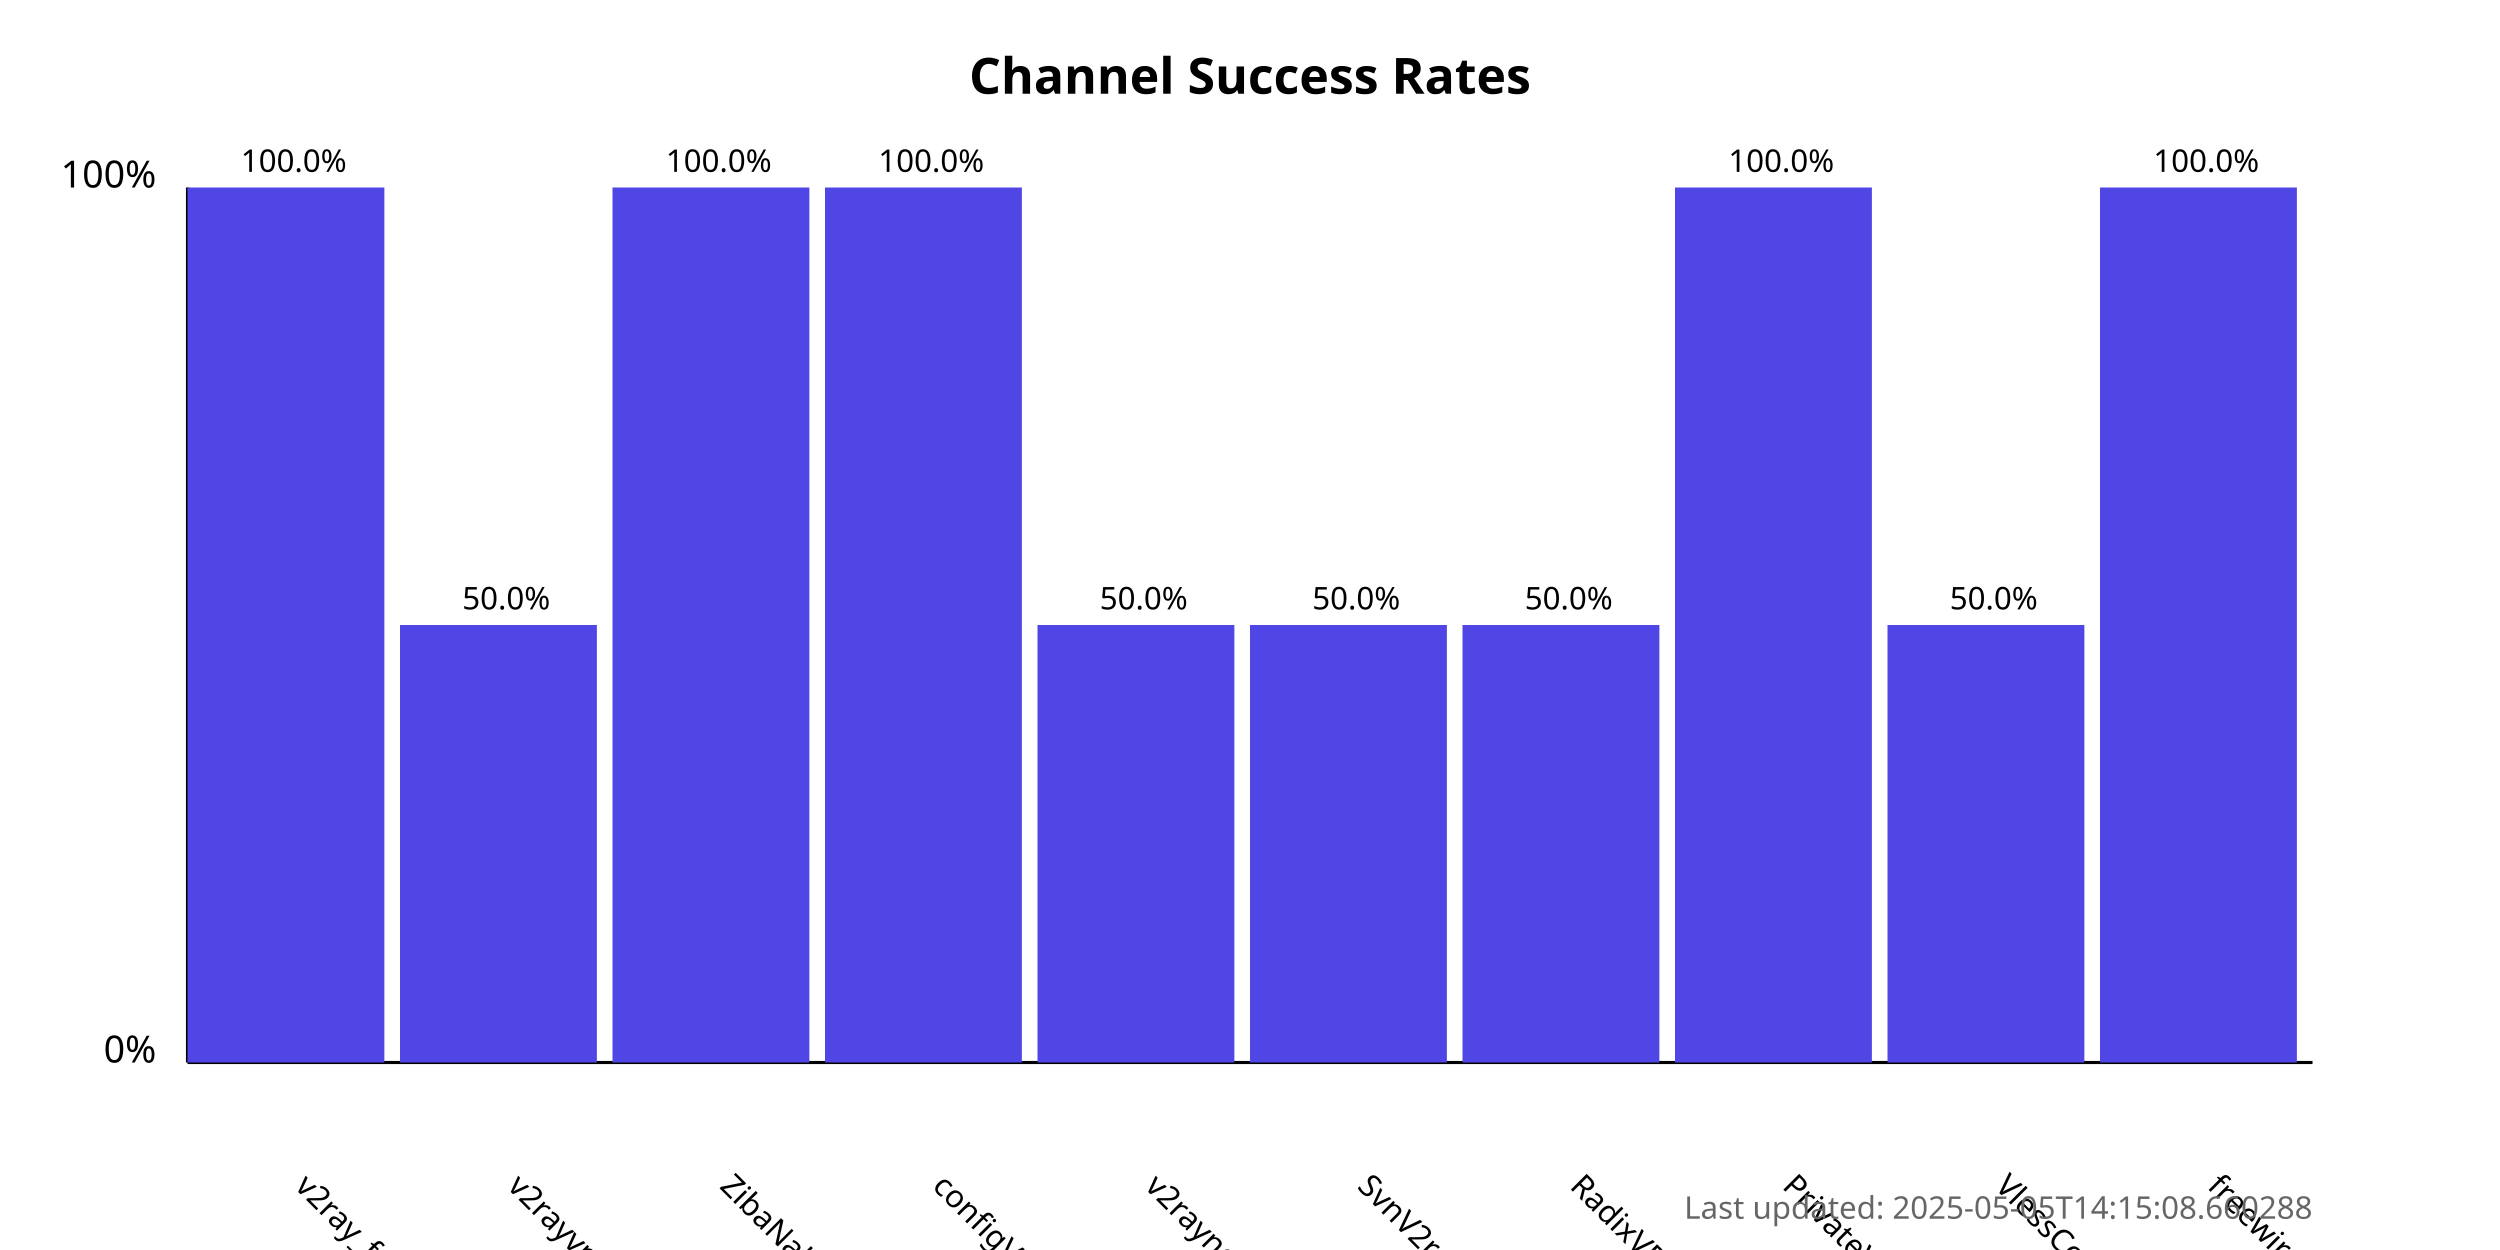
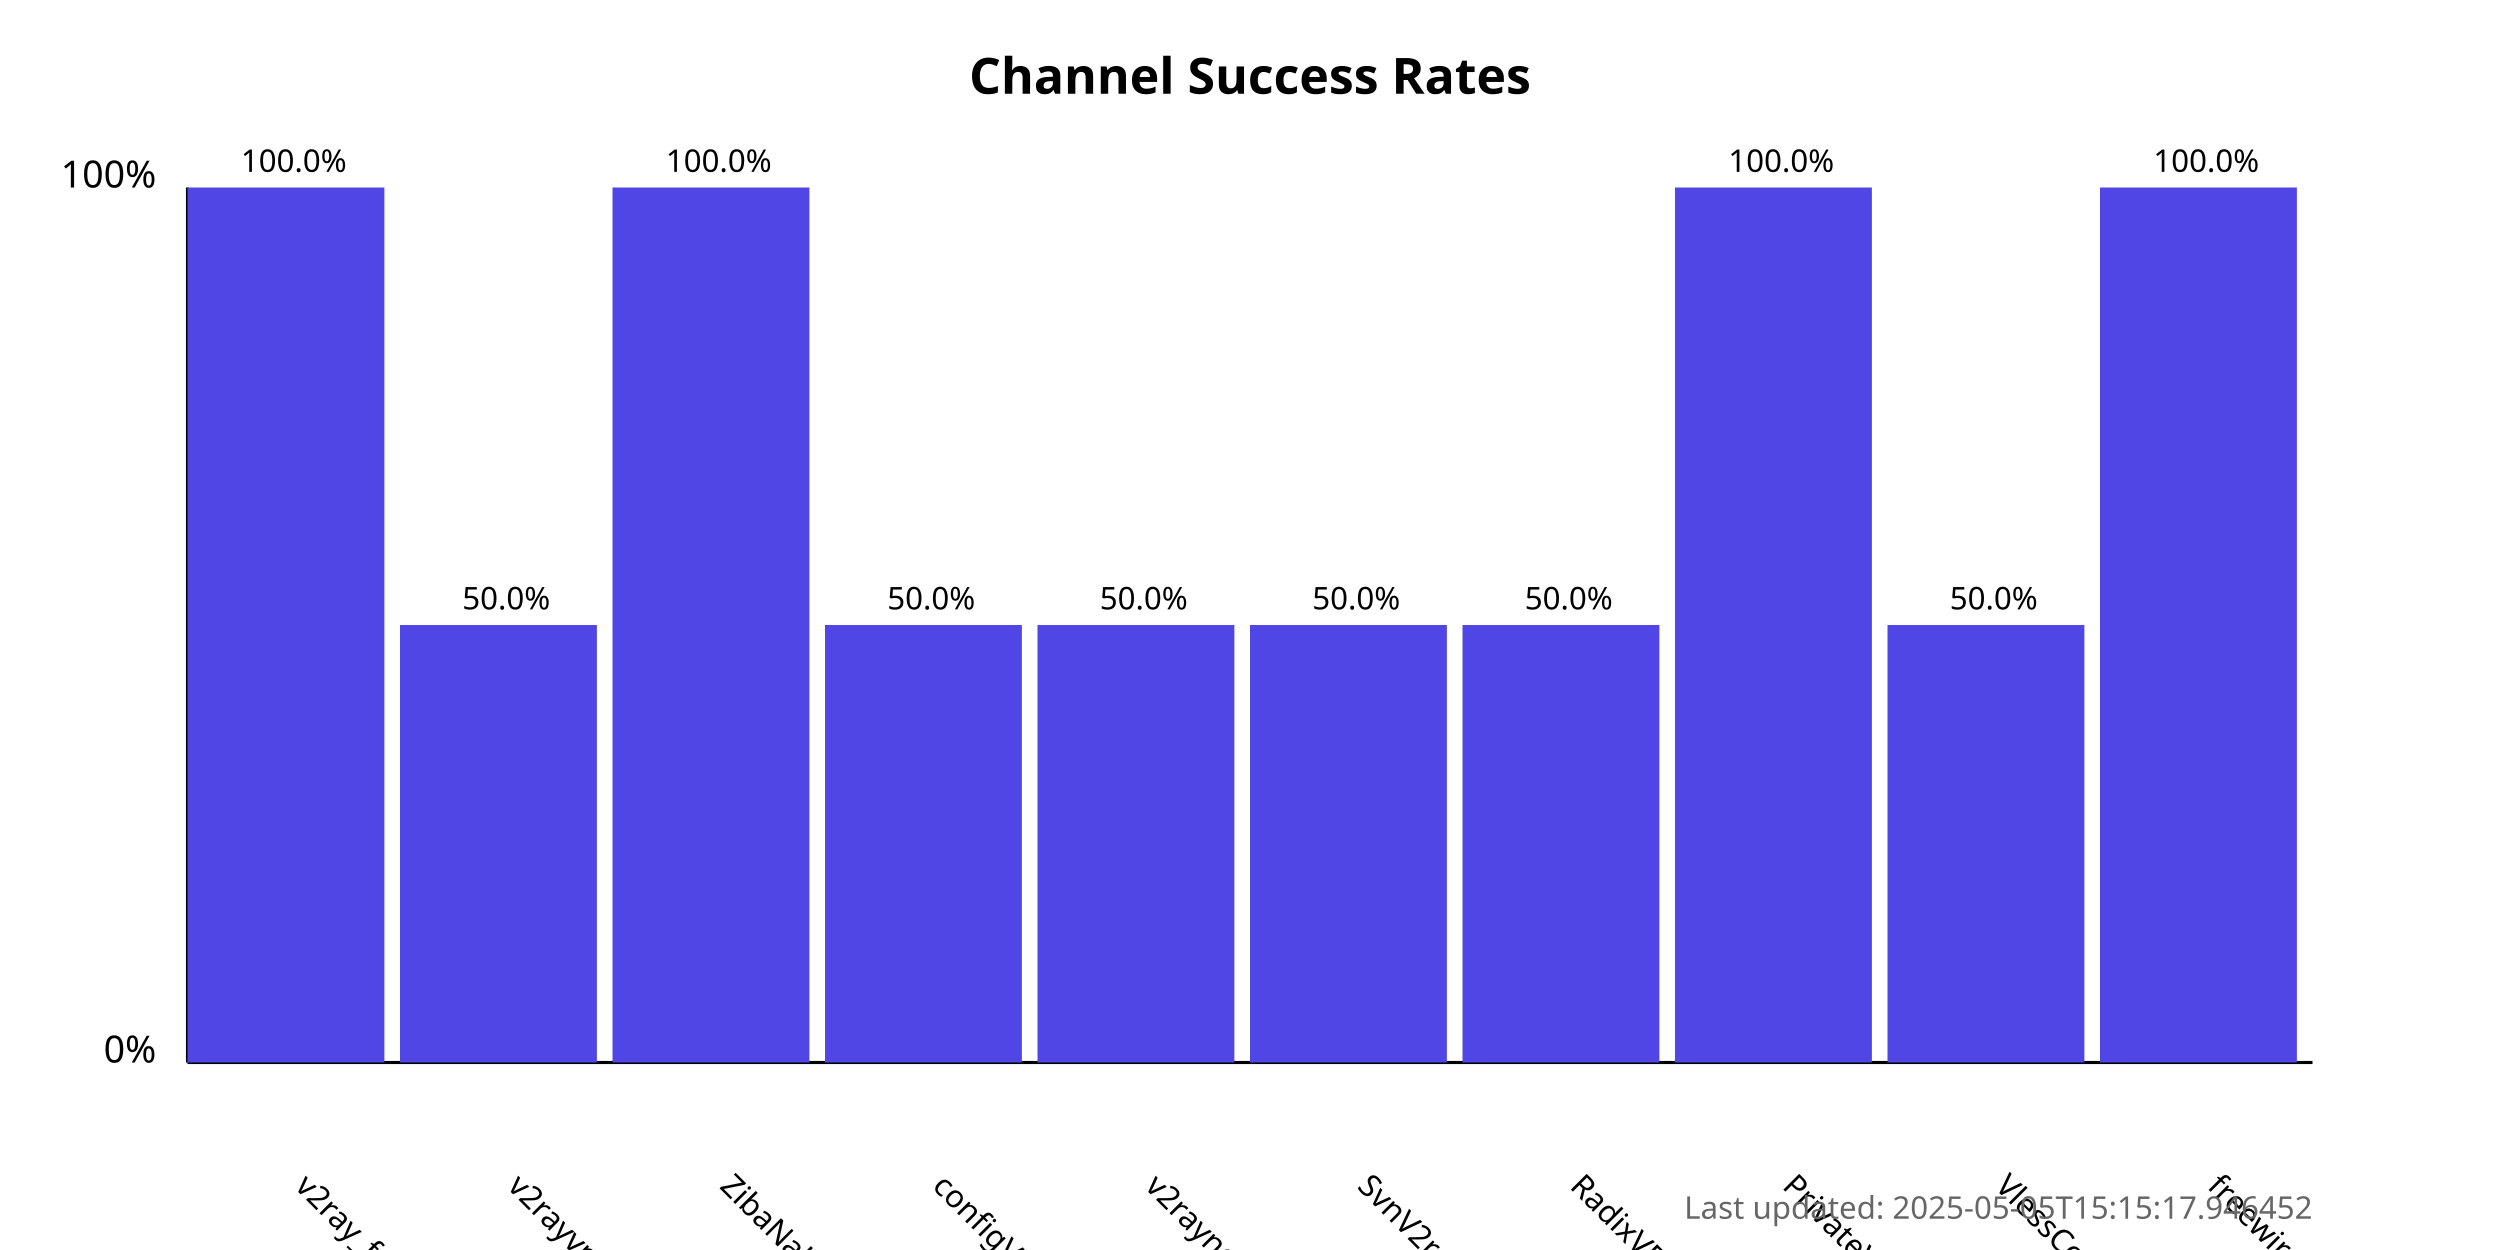
<svg xmlns="http://www.w3.org/2000/svg" width="800" height="400">
  <style>
            .chart-title { font: bold 16px sans-serif; }
            .axis-label { font: 12px sans-serif; }
            .tick-label { font: 10px sans-serif; }
            .bar { fill: #4f46e5; }
            .bar:hover { fill: #6366f1; }
            .timestamp { font: 10px sans-serif; fill: #666; }
        </style>
  <text x="400.0" y="30" text-anchor="middle" class="chart-title">
            Channel Success Rates
        </text>
  <line x1="60" y1="340" x2="60" y2="60" stroke="black" stroke-width="1" />
  <line x1="60" y1="340" x2="740" y2="340" stroke="black" stroke-width="1" />
  <text x="50" y="340" text-anchor="end" class="axis-label">0%</text>
  <text x="50" y="60" text-anchor="end" class="axis-label">100%</text>
  <g>
    <rect x="60" y="60.0" width="63.0" height="280.0" class="bar" />
    <text x="94.0" y="380" transform="rotate(45, 94.0, 380)" text-anchor="start" class="tick-label">
                v2ray_free_conf
            </text>
    <text x="94.0" y="55.0" text-anchor="middle" class="tick-label">
                100.0%
            </text>
  </g>
  <g>
    <rect x="128.0" y="200.0" width="63.0" height="140.0" class="bar" />
    <text x="162.0" y="380" transform="rotate(45, 162.0, 380)" text-anchor="start" class="tick-label">
                v2rayvpno
            </text>
    <text x="162.0" y="195.0" text-anchor="middle" class="tick-label">
                50.0%
            </text>
  </g>
  <g>
    <rect x="196.0" y="60.0" width="63.0" height="280.0" class="bar" />
    <text x="230.0" y="380" transform="rotate(45, 230.0, 380)" text-anchor="start" class="tick-label">
                ZibaNabz
            </text>
    <text x="230.0" y="55.0" text-anchor="middle" class="tick-label">
                100.0%
            </text>
  </g>
  <g>
-     <rect x="264.0" y="60.0" width="63.0" height="280.0" class="bar" />
+     <rect x="264.0" y="200.0" width="63.0" height="140.0" class="bar" />
    <text x="298.0" y="380" transform="rotate(45, 298.0, 380)" text-anchor="start" class="tick-label">
                configV2rayForFree
            </text>
-     <text x="298.0" y="55.0" text-anchor="middle" class="tick-label">
-                 100.0%
+     <text x="298.0" y="195.0" text-anchor="middle" class="tick-label">
+                 50.0%
            </text>
  </g>
  <g>
    <rect x="332.0" y="200.0" width="63.0" height="140.0" class="bar" />
    <text x="366.0" y="380" transform="rotate(45, 366.0, 380)" text-anchor="start" class="tick-label">
                v2rayngvpn
            </text>
    <text x="366.0" y="195.0" text-anchor="middle" class="tick-label">
                50.0%
            </text>
  </g>
  <g>
    <rect x="400.0" y="200.0" width="63.0" height="140.0" class="bar" />
    <text x="434.0" y="380" transform="rotate(45, 434.0, 380)" text-anchor="start" class="tick-label">
                SvnV2ray
            </text>
    <text x="434.0" y="195.0" text-anchor="middle" class="tick-label">
                50.0%
            </text>
  </g>
  <g>
    <rect x="468.0" y="200.0" width="63.0" height="140.0" class="bar" />
    <text x="502.0" y="380" transform="rotate(45, 502.0, 380)" text-anchor="start" class="tick-label">
                RadixVPN
            </text>
    <text x="502.0" y="195.0" text-anchor="middle" class="tick-label">
                50.0%
            </text>
  </g>
  <g>
    <rect x="536.0" y="60.0" width="63.0" height="280.0" class="bar" />
    <text x="570.0" y="380" transform="rotate(45, 570.0, 380)" text-anchor="start" class="tick-label">
                PrivateVPNs
            </text>
    <text x="570.0" y="55.0" text-anchor="middle" class="tick-label">
                100.0%
            </text>
  </g>
  <g>
    <rect x="604.0" y="200.0" width="63.0" height="140.0" class="bar" />
    <text x="638.0" y="380" transform="rotate(45, 638.0, 380)" text-anchor="start" class="tick-label">
                VlessConfig
            </text>
    <text x="638.0" y="195.0" text-anchor="middle" class="tick-label">
                50.0%
            </text>
  </g>
  <g>
    <rect x="672.0" y="60.0" width="63.0" height="280.0" class="bar" />
    <text x="706.0" y="380" transform="rotate(45, 706.0, 380)" text-anchor="start" class="tick-label">
                freewireguard
            </text>
    <text x="706.0" y="55.0" text-anchor="middle" class="tick-label">
                100.0%
            </text>
  </g>
  <text x="740" y="390" text-anchor="end" class="timestamp">
-             Last updated: 2025-05-05T14:15:08.660288
+             Last updated: 2025-05-05T15:15:17.946452
        </text>
</svg>
